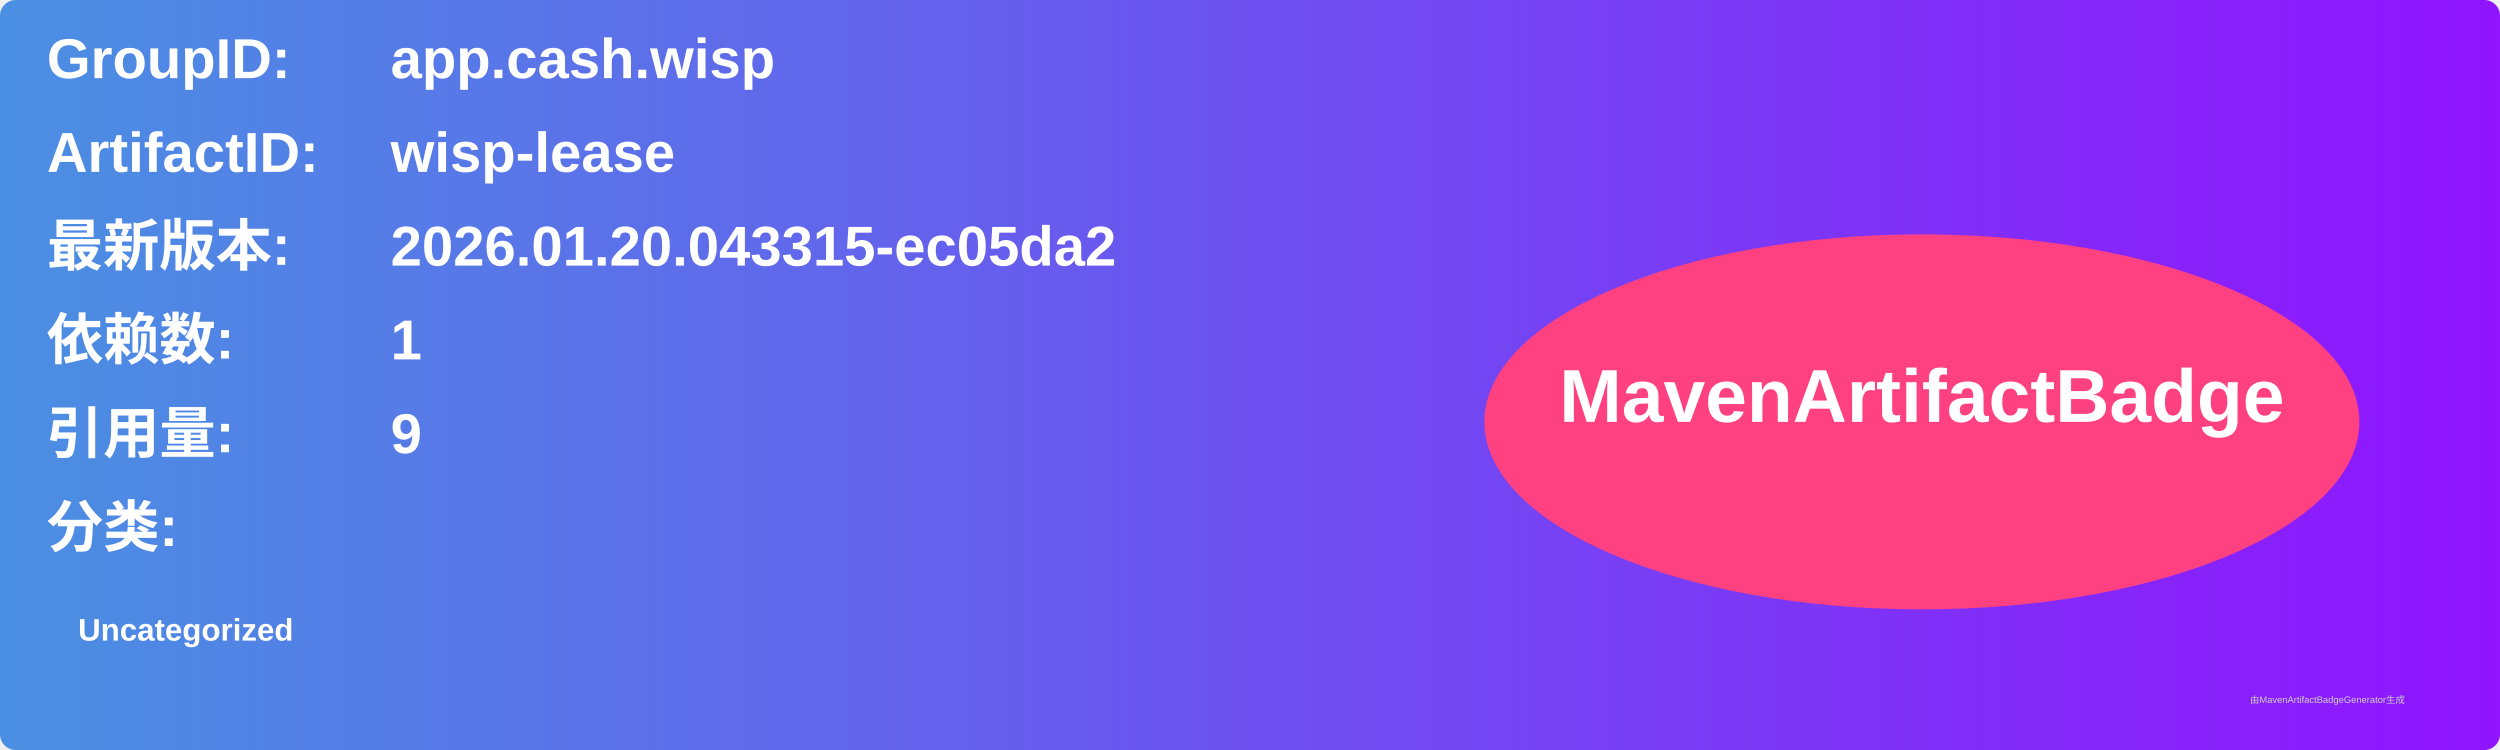
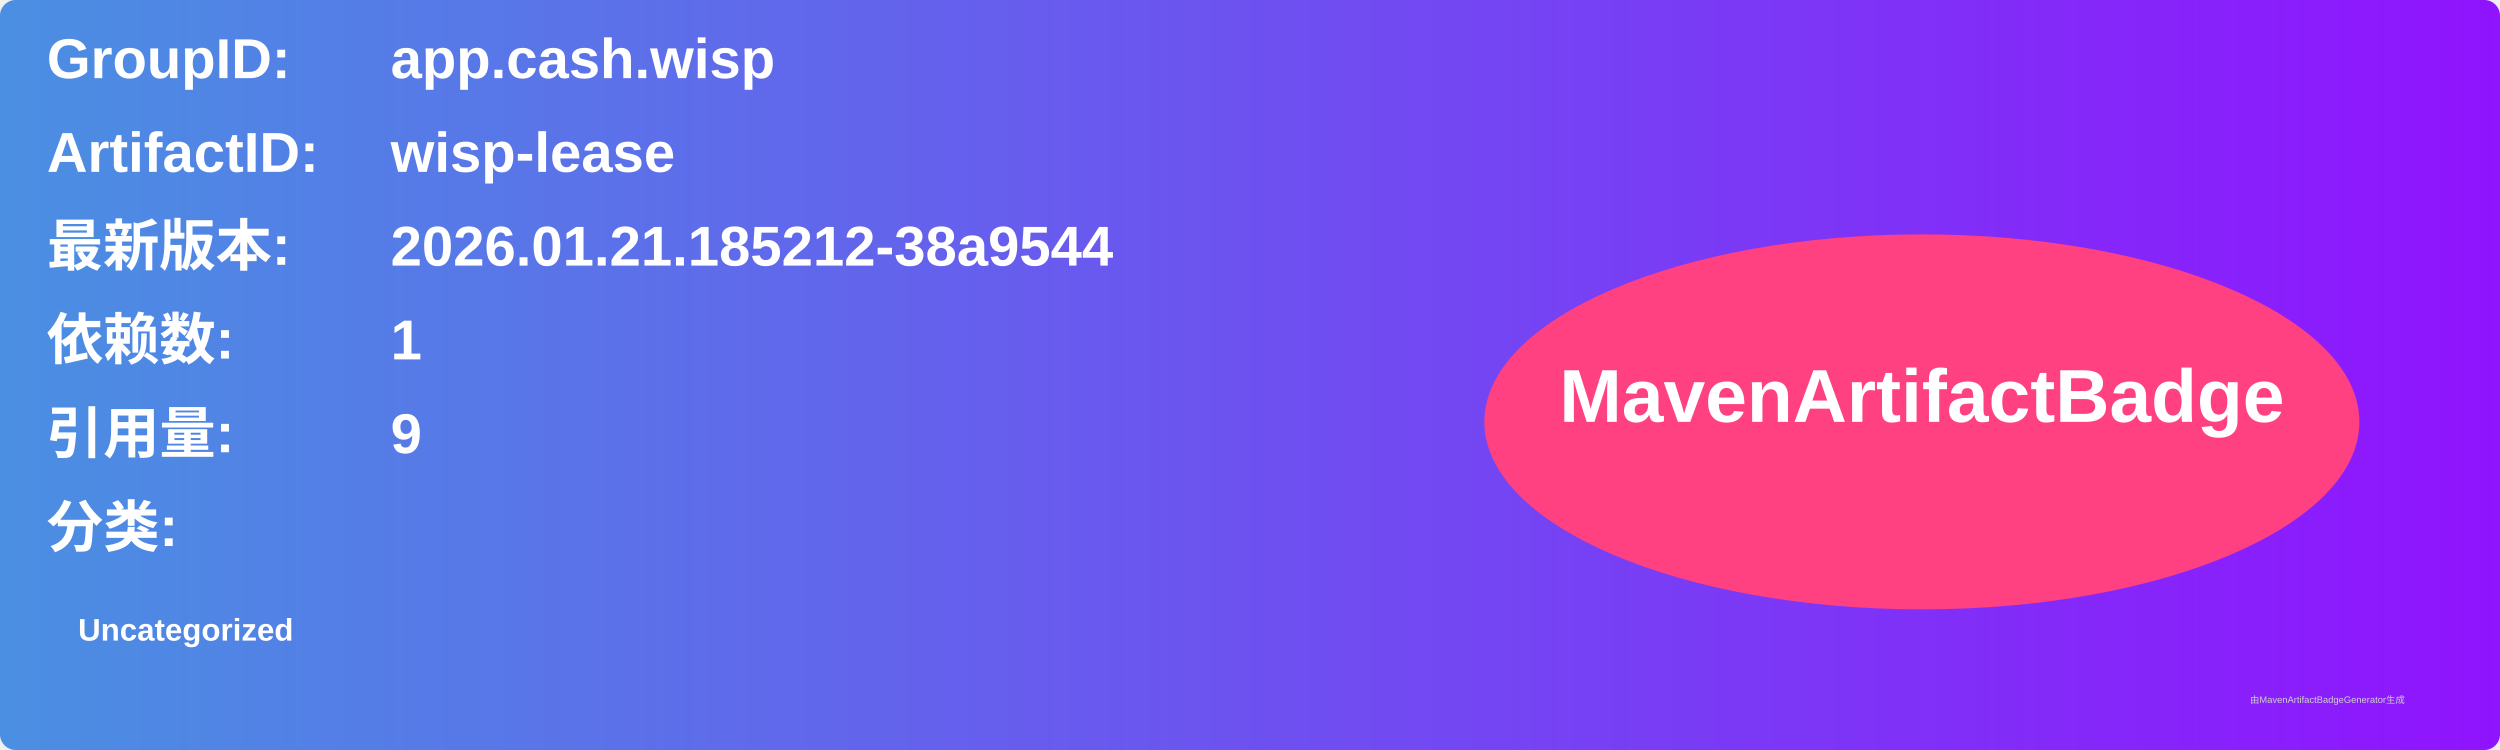
<svg xmlns="http://www.w3.org/2000/svg" width="800" height="240" viewBox="0 0 800 240">
  <linearGradient id="grad" x1="0%" y1="0%" x2="100%" y2="0%">
    <stop offset="0%" stop-color="#4a90e2" />
    <stop offset="100%" stop-color="#9013fe" />
  </linearGradient>
  <rect width="100%" height="100%" rx="5" ry="5" fill="url(#grad)" />
  <g transform="translate(15, 15)">
    <text x="0" y="10" font-family="Arial" font-size="18" fill="white" font-weight="bold" width="260">GroupID:</text>
    <text x="110" y="10" font-family="Arial" font-size="18" fill="white" font-weight="bold" width="460">app.cash.wisp</text>
    <text x="0" y="40" font-family="Arial" font-size="18" fill="white" font-weight="bold" width="260">ArtifactID:</text>
    <text x="110" y="40" font-family="Arial" font-size="18" fill="white" font-weight="bold" width="460">wisp-lease</text>
    <text x="0" y="70" font-family="Arial" font-size="18" fill="white" font-weight="bold">最新版本:</text>
    <text x="110" y="70" font-family="Arial" font-size="18" fill="white" font-weight="bold">
-       <tspan font-weight="bold">2026.01.20.043315-ec05da2</tspan>
+       <tspan font-weight="bold">2026.01.21.185212-38a9544</tspan>
    </text>
    <text x="0" y="100" font-family="Arial" font-size="18" fill="white" font-weight="bold">依赖数: </text>
    <text x="110" y="100" font-family="Arial" font-size="18" fill="white">
      <tspan font-weight="bold">1</tspan>
    </text>
    <text x="0" y="130" font-family="Arial" font-size="18" fill="white" font-weight="bold">引用量: </text>
    <text x="110" y="130" font-family="Arial" font-size="18" fill="white">
      <tspan font-weight="bold">9</tspan>
    </text>
    <text x="0" y="160" font-family="Arial" font-size="18" fill="white" font-weight="bold">分类:</text>
    <text x="10" y="190" font-family="Arial" font-size="10" fill="white">
      <tspan font-weight="bold">Uncategorized</tspan>
    </text>
    <ellipse cx="600" cy="120" rx="140" ry="60" fill="#ff4081" />
    <text x="600" y="120" text-anchor="middle" font-family="Arial" font-size="24" fill="white" font-weight="bold">MavenArtifactBadge</text>
  </g>
  <text x="720" y="225" font-family="Arial" font-size="3" fill="#d0d0d0">由MavenArtifactBadgeGenerator生成</text>
</svg>
